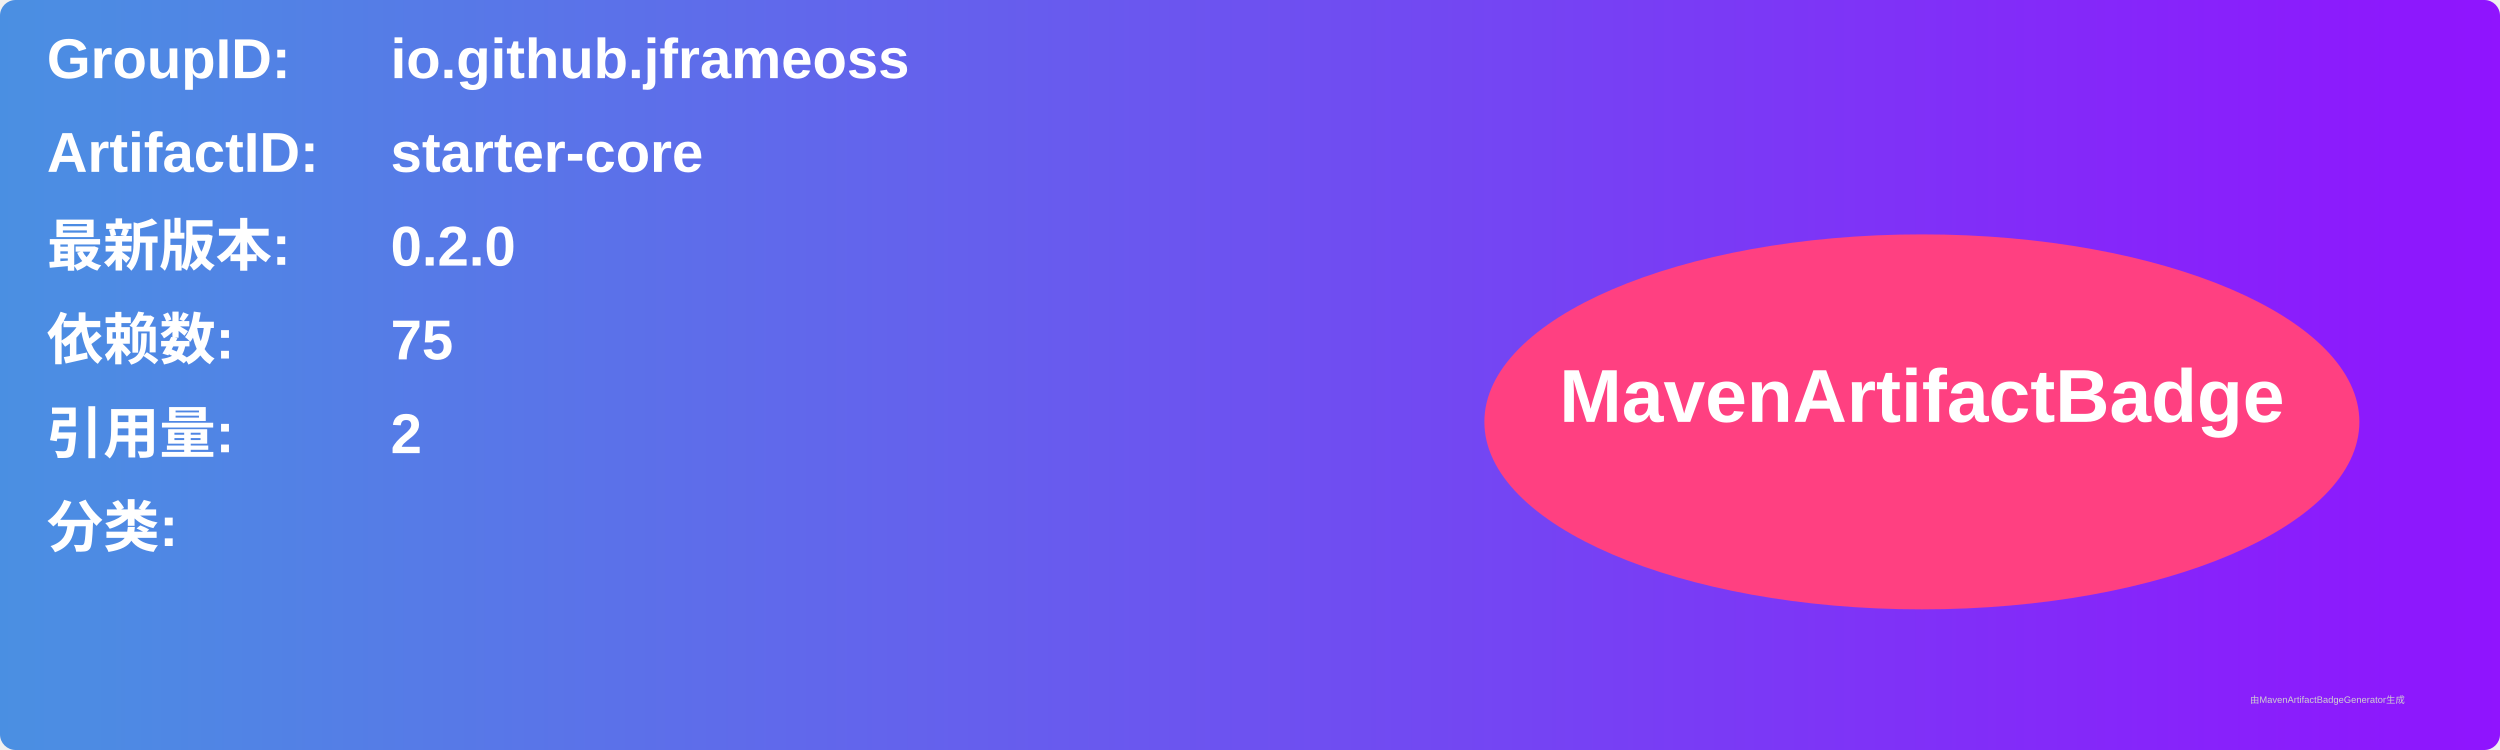
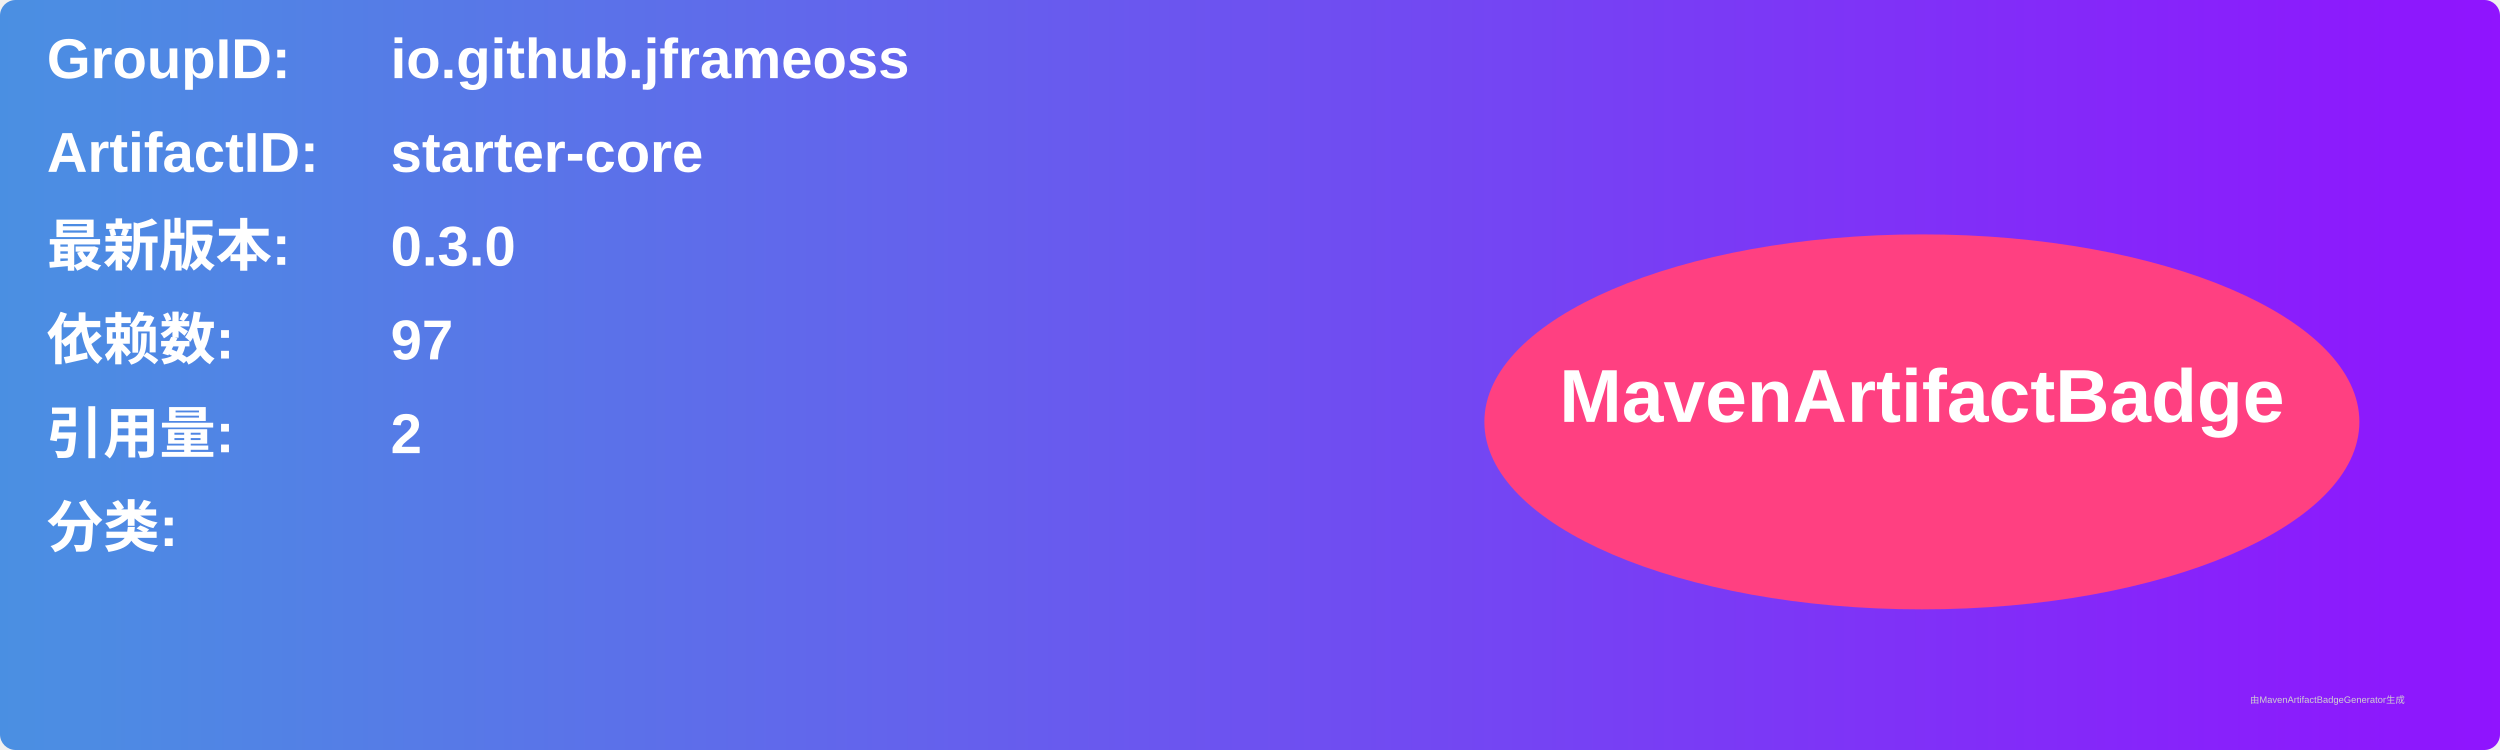
<svg xmlns="http://www.w3.org/2000/svg" width="800" height="240" viewBox="0 0 800 240">
  <linearGradient id="grad" x1="0%" y1="0%" x2="100%" y2="0%">
    <stop offset="0%" stop-color="#4a90e2" />
    <stop offset="100%" stop-color="#9013fe" />
  </linearGradient>
  <rect width="100%" height="100%" rx="5" ry="5" fill="url(#grad)" />
  <g transform="translate(15, 15)">
    <text x="0" y="10" font-family="Arial" font-size="18" fill="white" font-weight="bold" width="260">GroupID:</text>
    <text x="110" y="10" font-family="Arial" font-size="18" fill="white" font-weight="bold" width="460">io.github.jframeoss</text>
    <text x="0" y="40" font-family="Arial" font-size="18" fill="white" font-weight="bold" width="260">ArtifactID:</text>
    <text x="110" y="40" font-family="Arial" font-size="18" fill="white" font-weight="bold" width="460">starter-core</text>
    <text x="0" y="70" font-family="Arial" font-size="18" fill="white" font-weight="bold">最新版本:</text>
    <text x="110" y="70" font-family="Arial" font-size="18" fill="white" font-weight="bold">
-       <tspan font-weight="bold">0.2.0</tspan>
+       <tspan font-weight="bold">0.3.0</tspan>
    </text>
    <text x="0" y="100" font-family="Arial" font-size="18" fill="white" font-weight="bold">依赖数: </text>
    <text x="110" y="100" font-family="Arial" font-size="18" fill="white">
-       <tspan font-weight="bold">75</tspan>
+       <tspan font-weight="bold">97</tspan>
    </text>
    <text x="0" y="130" font-family="Arial" font-size="18" fill="white" font-weight="bold">引用量: </text>
    <text x="110" y="130" font-family="Arial" font-size="18" fill="white">
      <tspan font-weight="bold">2</tspan>
    </text>
    <text x="0" y="160" font-family="Arial" font-size="18" fill="white" font-weight="bold">分类:</text>
    <text x="10" y="190" font-family="Arial" font-size="10" fill="white">
      <tspan font-weight="bold" />
    </text>
    <ellipse cx="600" cy="120" rx="140" ry="60" fill="#ff4081" />
    <text x="600" y="120" text-anchor="middle" font-family="Arial" font-size="24" fill="white" font-weight="bold">MavenArtifactBadge</text>
  </g>
  <text x="720" y="225" font-family="Arial" font-size="3" fill="#d0d0d0">由MavenArtifactBadgeGenerator生成</text>
</svg>
